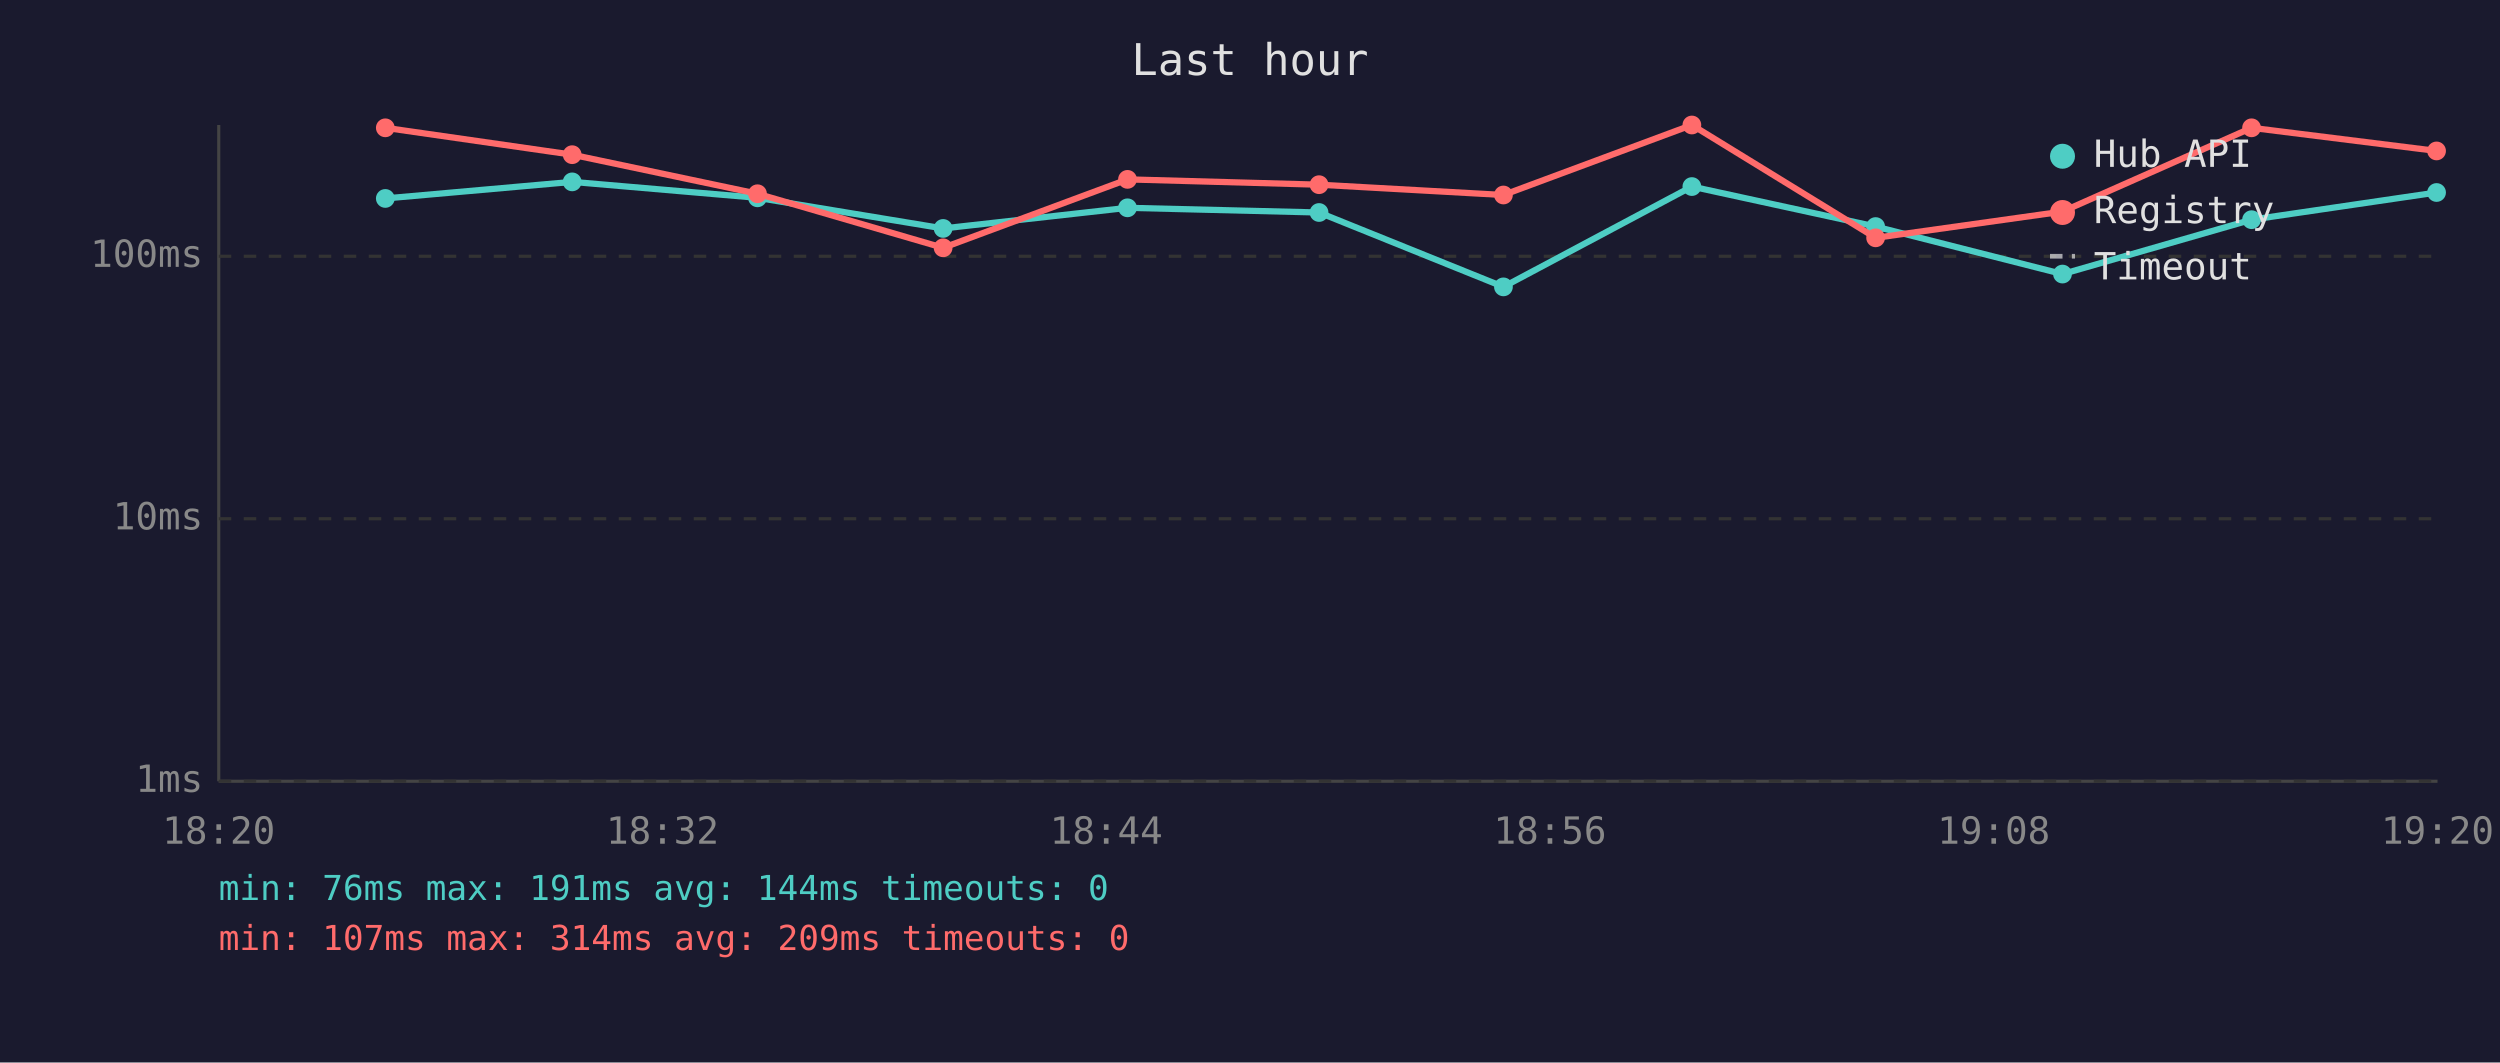
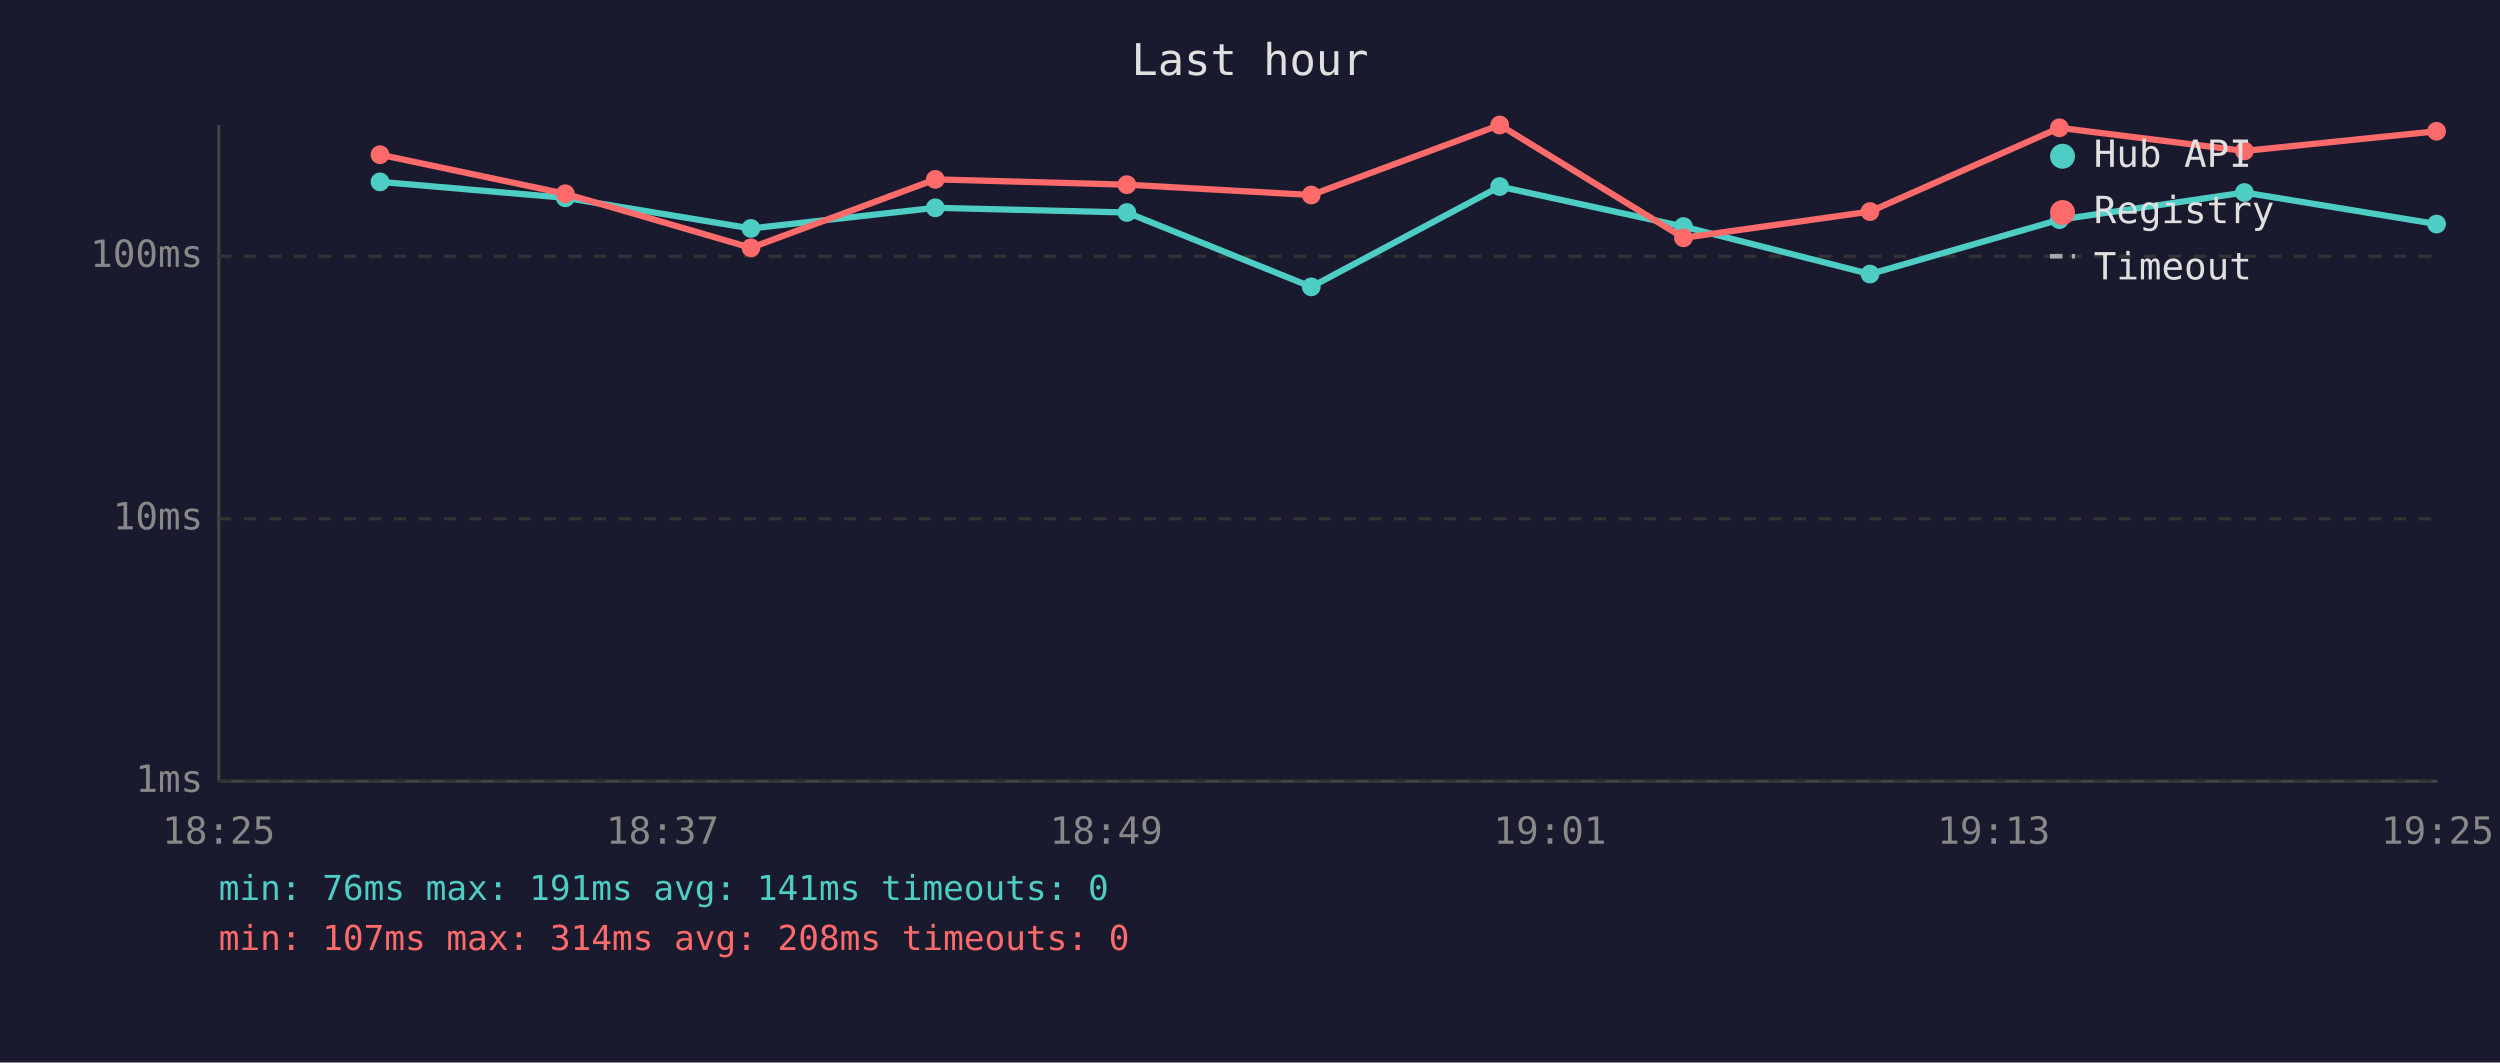
<svg xmlns="http://www.w3.org/2000/svg" viewBox="0 0 800 340" font-family="monospace" font-size="12">
  <rect width="800" height="340" fill="#1a1a2e" />
  <text x="400" y="24" fill="#e0e0e0" font-size="14" text-anchor="middle">Last hour</text>
  <line x1="70" y1="40" x2="70" y2="250" stroke="#444" stroke-width="1" />
  <line x1="70" y1="250" x2="780" y2="250" stroke="#444" stroke-width="1" />
  <line x1="70" y1="250" x2="780" y2="250" stroke="#333" stroke-width="1" stroke-dasharray="4" />
  <text x="65" y="250" fill="#888" text-anchor="end" dominant-baseline="middle">1ms</text>
  <line x1="70" y1="166" x2="780" y2="166" stroke="#333" stroke-width="1" stroke-dasharray="4" />
  <text x="65" y="166" fill="#888" text-anchor="end" dominant-baseline="middle">10ms</text>
  <line x1="70" y1="82" x2="780" y2="82" stroke="#333" stroke-width="1" stroke-dasharray="4" />
  <text x="65" y="82" fill="#888" text-anchor="end" dominant-baseline="middle">100ms</text>
-   <text x="70" y="270" fill="#888" text-anchor="middle">18:20</text>
-   <text x="212" y="270" fill="#888" text-anchor="middle">18:32</text>
-   <text x="354" y="270" fill="#888" text-anchor="middle">18:44</text>
-   <text x="496" y="270" fill="#888" text-anchor="middle">18:56</text>
-   <text x="638" y="270" fill="#888" text-anchor="middle">19:08</text>
-   <text x="780" y="270" fill="#888" text-anchor="middle">19:20</text>
-   <polyline points="123.3,63.5 183.1,58.2 242.4,63.3 301.8,73.1 360.8,66.5 422.1,68.0 481.1,91.8 541.4,59.7 600.2,72.5 660.0,87.7 720.5,70.3 779.7,61.6" fill="none" stroke="#4ecdc4" stroke-width="2" opacity="1" />
-   <circle cx="123.3" cy="63.5" r="3" fill="#4ecdc4" />
-   <circle cx="183.1" cy="58.2" r="3" fill="#4ecdc4" />
-   <circle cx="242.4" cy="63.3" r="3" fill="#4ecdc4" />
-   <circle cx="301.8" cy="73.1" r="3" fill="#4ecdc4" />
-   <circle cx="360.8" cy="66.5" r="3" fill="#4ecdc4" />
-   <circle cx="422.1" cy="68.0" r="3" fill="#4ecdc4" />
-   <circle cx="481.1" cy="91.8" r="3" fill="#4ecdc4" />
-   <circle cx="541.4" cy="59.7" r="3" fill="#4ecdc4" />
-   <circle cx="600.2" cy="72.5" r="3" fill="#4ecdc4" />
-   <circle cx="660.0" cy="87.7" r="3" fill="#4ecdc4" />
-   <circle cx="720.5" cy="70.3" r="3" fill="#4ecdc4" />
-   <circle cx="779.7" cy="61.6" r="3" fill="#4ecdc4" />
-   <polyline points="123.3,40.9 183.1,49.5 242.4,62.0 301.8,79.3 360.8,57.4 422.1,59.1 481.1,62.4 541.4,40.0 600.2,76.1 660.0,67.7 720.5,40.9 779.7,48.3" fill="none" stroke="#ff6b6b" stroke-width="2" opacity="1" />
-   <circle cx="123.3" cy="40.9" r="3" fill="#ff6b6b" />
-   <circle cx="183.1" cy="49.5" r="3" fill="#ff6b6b" />
-   <circle cx="242.4" cy="62.0" r="3" fill="#ff6b6b" />
-   <circle cx="301.8" cy="79.3" r="3" fill="#ff6b6b" />
-   <circle cx="360.8" cy="57.4" r="3" fill="#ff6b6b" />
-   <circle cx="422.1" cy="59.1" r="3" fill="#ff6b6b" />
-   <circle cx="481.1" cy="62.4" r="3" fill="#ff6b6b" />
-   <circle cx="541.4" cy="40.0" r="3" fill="#ff6b6b" />
-   <circle cx="600.2" cy="76.1" r="3" fill="#ff6b6b" />
-   <circle cx="660.0" cy="67.7" r="3" fill="#ff6b6b" />
-   <circle cx="720.5" cy="40.9" r="3" fill="#ff6b6b" />
-   <circle cx="779.7" cy="48.3" r="3" fill="#ff6b6b" />
+   <text x="70" y="270" fill="#888" text-anchor="middle">18:25</text>
+   <text x="212" y="270" fill="#888" text-anchor="middle">18:37</text>
+   <text x="354" y="270" fill="#888" text-anchor="middle">18:49</text>
+   <text x="496" y="270" fill="#888" text-anchor="middle">19:01</text>
+   <text x="638" y="270" fill="#888" text-anchor="middle">19:13</text>
+   <text x="780" y="270" fill="#888" text-anchor="middle">19:25</text>
+   <polyline points="121.6,58.2 180.9,63.3 240.3,73.1 299.3,66.5 360.6,68.0 419.6,91.8 479.9,59.7 538.7,72.5 598.4,87.7 659.0,70.3 718.2,61.6 779.7,71.7" fill="none" stroke="#4ecdc4" stroke-width="2" opacity="1" />
+   <circle cx="121.6" cy="58.2" r="3" fill="#4ecdc4" />
+   <circle cx="180.9" cy="63.3" r="3" fill="#4ecdc4" />
+   <circle cx="240.3" cy="73.1" r="3" fill="#4ecdc4" />
+   <circle cx="299.3" cy="66.5" r="3" fill="#4ecdc4" />
+   <circle cx="360.6" cy="68.0" r="3" fill="#4ecdc4" />
+   <circle cx="419.6" cy="91.8" r="3" fill="#4ecdc4" />
+   <circle cx="479.9" cy="59.7" r="3" fill="#4ecdc4" />
+   <circle cx="538.7" cy="72.5" r="3" fill="#4ecdc4" />
+   <circle cx="598.4" cy="87.7" r="3" fill="#4ecdc4" />
+   <circle cx="659.0" cy="70.3" r="3" fill="#4ecdc4" />
+   <circle cx="718.2" cy="61.6" r="3" fill="#4ecdc4" />
+   <circle cx="779.7" cy="71.7" r="3" fill="#4ecdc4" />
+   <polyline points="121.6,49.5 180.9,62.0 240.3,79.3 299.3,57.4 360.6,59.1 419.6,62.4 479.9,40.0 538.7,76.1 598.4,67.7 659.0,40.9 718.2,48.3 779.7,42.0" fill="none" stroke="#ff6b6b" stroke-width="2" opacity="1" />
+   <circle cx="121.6" cy="49.5" r="3" fill="#ff6b6b" />
+   <circle cx="180.9" cy="62.0" r="3" fill="#ff6b6b" />
+   <circle cx="240.3" cy="79.3" r="3" fill="#ff6b6b" />
+   <circle cx="299.3" cy="57.4" r="3" fill="#ff6b6b" />
+   <circle cx="360.6" cy="59.1" r="3" fill="#ff6b6b" />
+   <circle cx="419.6" cy="62.4" r="3" fill="#ff6b6b" />
+   <circle cx="479.9" cy="40.0" r="3" fill="#ff6b6b" />
+   <circle cx="538.7" cy="76.1" r="3" fill="#ff6b6b" />
+   <circle cx="598.4" cy="67.7" r="3" fill="#ff6b6b" />
+   <circle cx="659.0" cy="40.9" r="3" fill="#ff6b6b" />
+   <circle cx="718.2" cy="48.3" r="3" fill="#ff6b6b" />
+   <circle cx="779.7" cy="42.0" r="3" fill="#ff6b6b" />
  <circle cx="660" cy="50" r="4" fill="#4ecdc4" />
  <text x="670" y="50" fill="#e0e0e0" dominant-baseline="middle">Hub API</text>
  <circle cx="660" cy="68" r="4" fill="#ff6b6b" />
  <text x="670" y="68" fill="#e0e0e0" dominant-baseline="middle">Registry</text>
  <line x1="656" y1="82" x2="664" y2="82" stroke="#e0e0e0" stroke-width="1.5" stroke-dasharray="4,3" opacity="0.7" />
  <text x="670" y="86" fill="#e0e0e0" dominant-baseline="middle">Timeout</text>
-   <text x="70" y="288" fill="#4ecdc4" font-size="11">min: 76ms  max: 191ms  avg: 144ms  timeouts: 0</text>
-   <text x="70" y="304" fill="#ff6b6b" font-size="11">min: 107ms  max: 314ms  avg: 209ms  timeouts: 0</text>
+   <text x="70" y="288" fill="#4ecdc4" font-size="11">min: 76ms  max: 191ms  avg: 141ms  timeouts: 0</text>
+   <text x="70" y="304" fill="#ff6b6b" font-size="11">min: 107ms  max: 314ms  avg: 208ms  timeouts: 0</text>
</svg>
